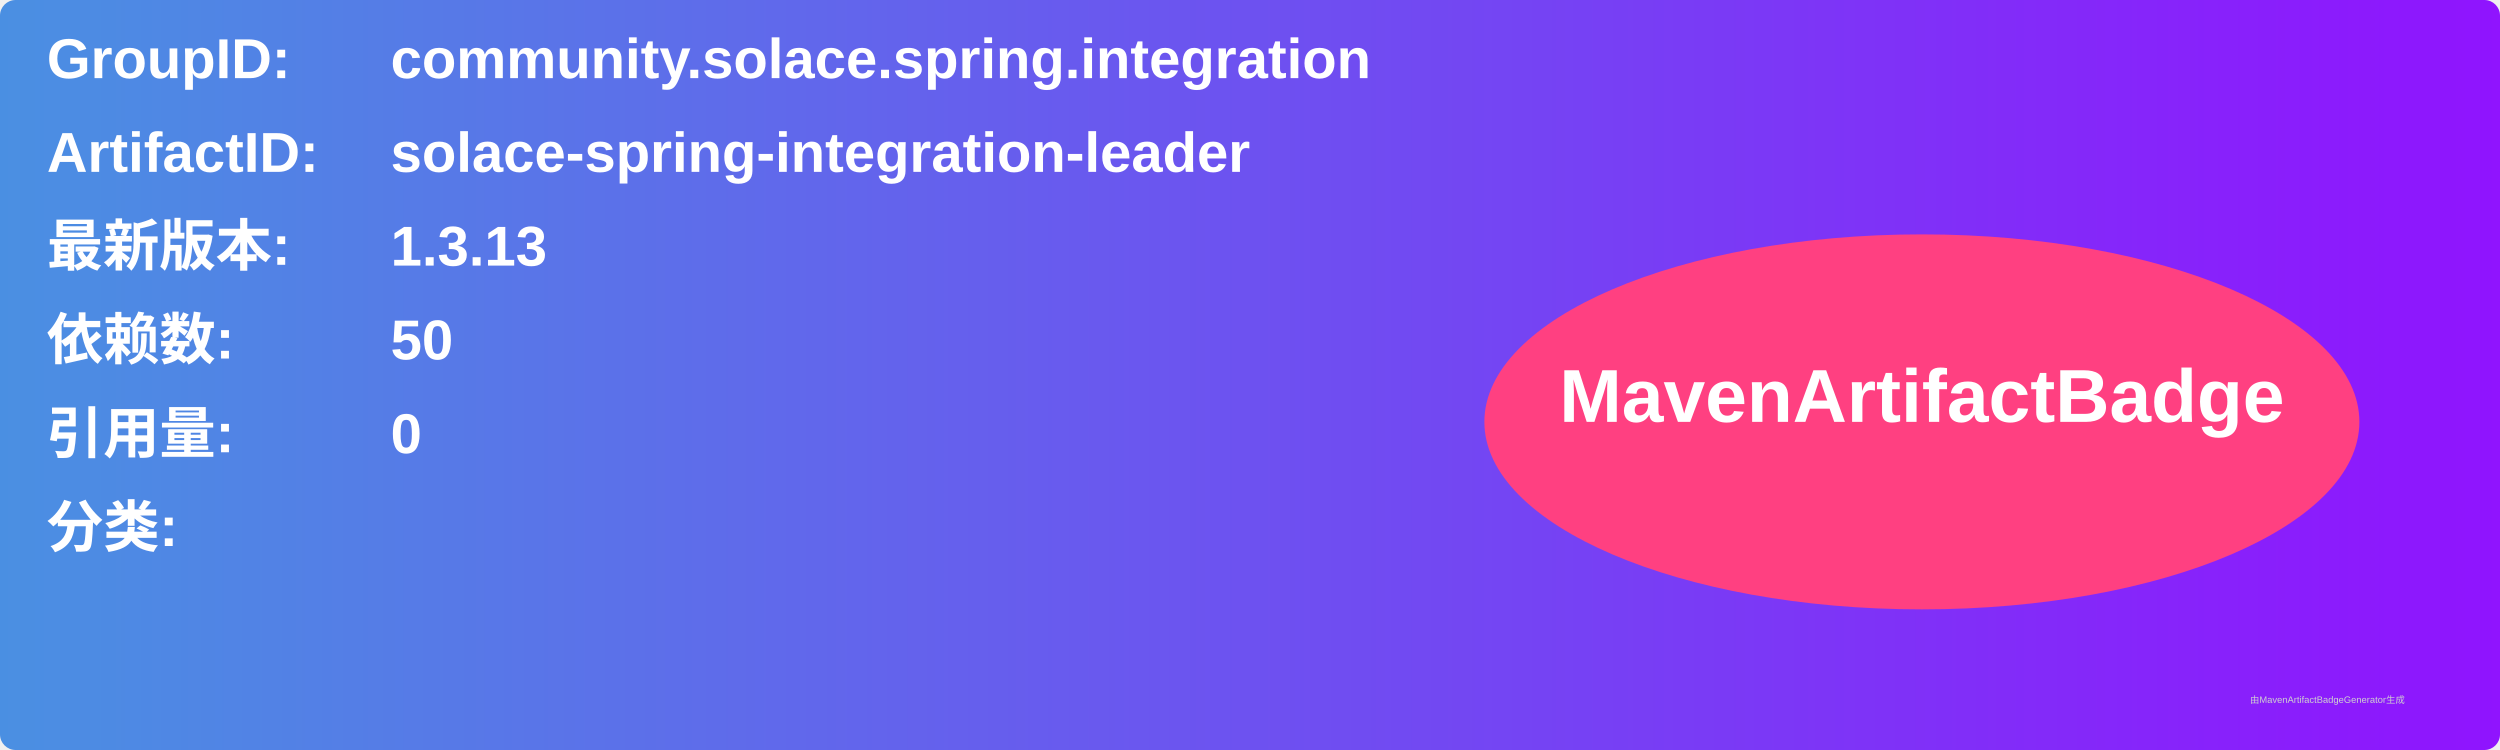
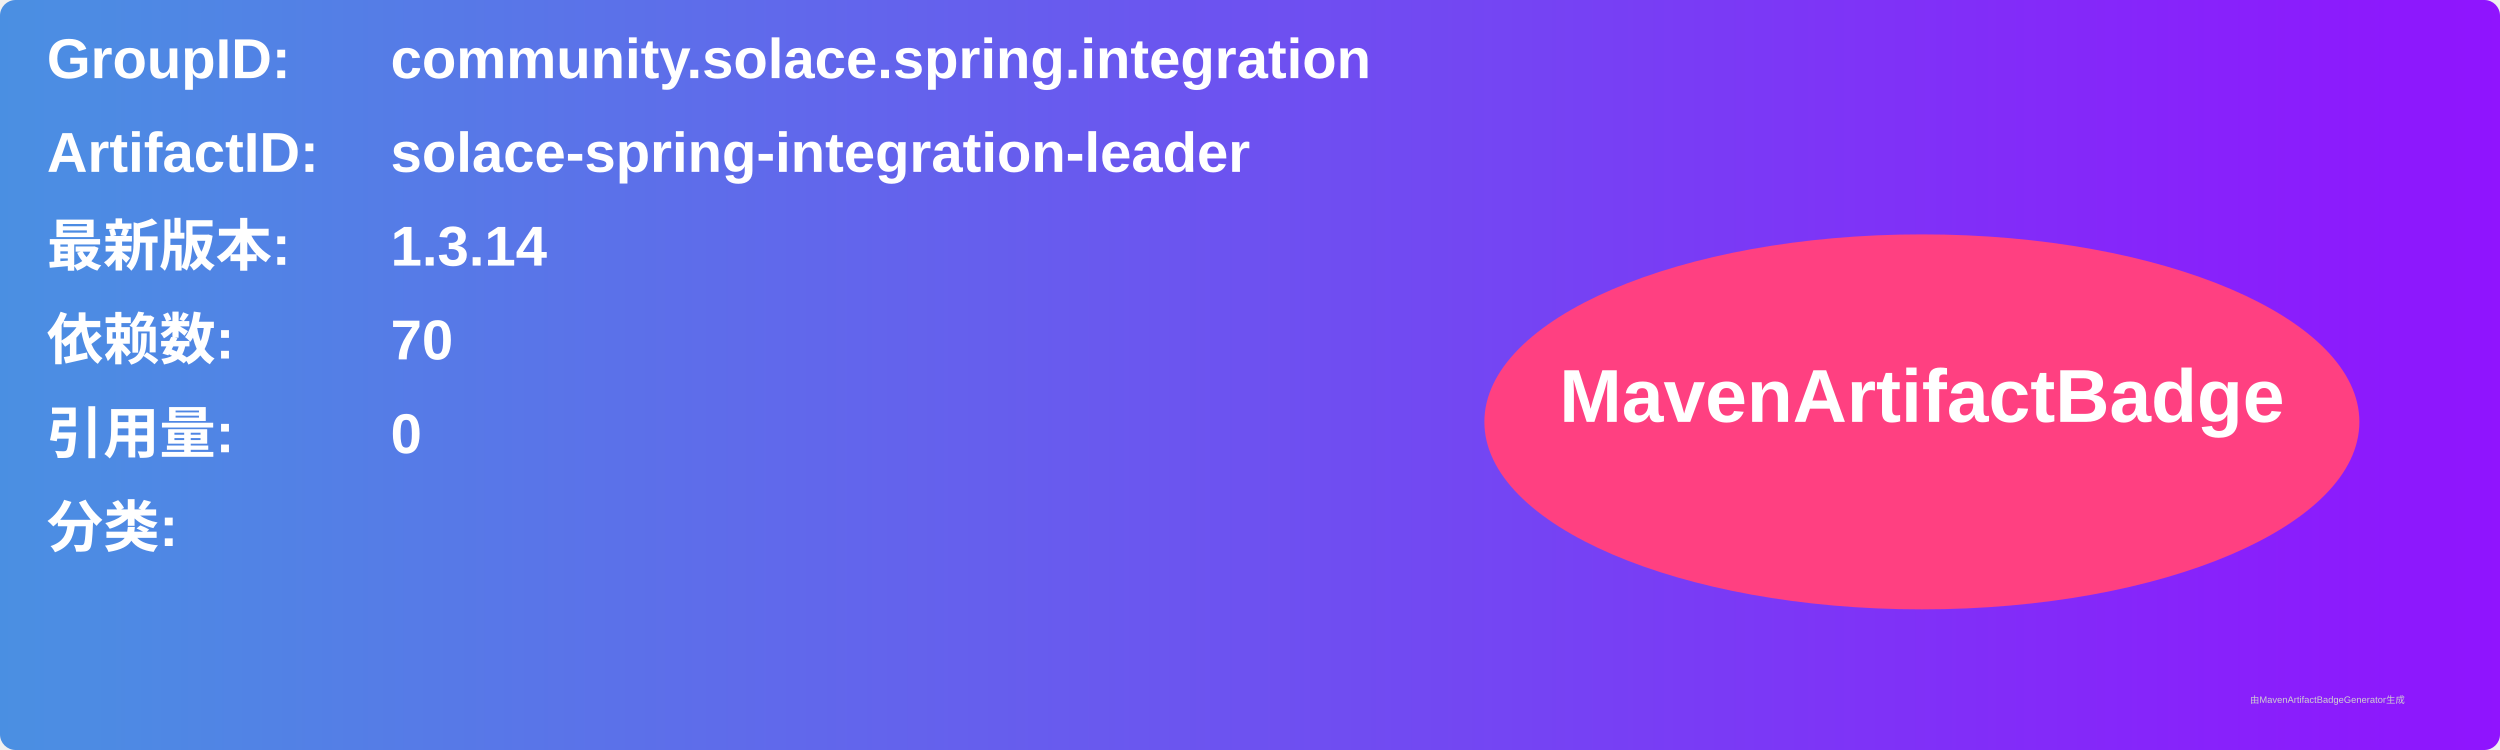
<svg xmlns="http://www.w3.org/2000/svg" width="800" height="240" viewBox="0 0 800 240">
  <linearGradient id="grad" x1="0%" y1="0%" x2="100%" y2="0%">
    <stop offset="0%" stop-color="#4a90e2" />
    <stop offset="100%" stop-color="#9013fe" />
  </linearGradient>
  <rect width="100%" height="100%" rx="5" ry="5" fill="url(#grad)" />
  <g transform="translate(15, 15)">
    <text x="0" y="10" font-family="Arial" font-size="18" fill="white" font-weight="bold" width="260">GroupID:</text>
    <text x="110" y="10" font-family="Arial" font-size="18" fill="white" font-weight="bold" width="460">community.solace.spring.integration</text>
    <text x="0" y="40" font-family="Arial" font-size="18" fill="white" font-weight="bold" width="260">ArtifactID:</text>
    <text x="110" y="40" font-family="Arial" font-size="18" fill="white" font-weight="bold" width="460">solace-spring-integration-leader</text>
    <text x="0" y="70" font-family="Arial" font-size="18" fill="white" font-weight="bold">最新版本:</text>
    <text x="110" y="70" font-family="Arial" font-size="18" fill="white" font-weight="bold">
-       <tspan font-weight="bold">1.3.13</tspan>
+       <tspan font-weight="bold">1.3.14</tspan>
    </text>
    <text x="0" y="100" font-family="Arial" font-size="18" fill="white" font-weight="bold">依赖数: </text>
    <text x="110" y="100" font-family="Arial" font-size="18" fill="white">
-       <tspan font-weight="bold">50</tspan>
+       <tspan font-weight="bold">70</tspan>
    </text>
    <text x="0" y="130" font-family="Arial" font-size="18" fill="white" font-weight="bold">引用量: </text>
    <text x="110" y="130" font-family="Arial" font-size="18" fill="white">
      <tspan font-weight="bold">0</tspan>
    </text>
    <text x="0" y="160" font-family="Arial" font-size="18" fill="white" font-weight="bold">分类:</text>
    <text x="10" y="190" font-family="Arial" font-size="10" fill="white">
      <tspan font-weight="bold" />
    </text>
    <ellipse cx="600" cy="120" rx="140" ry="60" fill="#ff4081" />
    <text x="600" y="120" text-anchor="middle" font-family="Arial" font-size="24" fill="white" font-weight="bold">MavenArtifactBadge</text>
  </g>
  <text x="720" y="225" font-family="Arial" font-size="3" fill="#d0d0d0">由MavenArtifactBadgeGenerator生成</text>
</svg>
